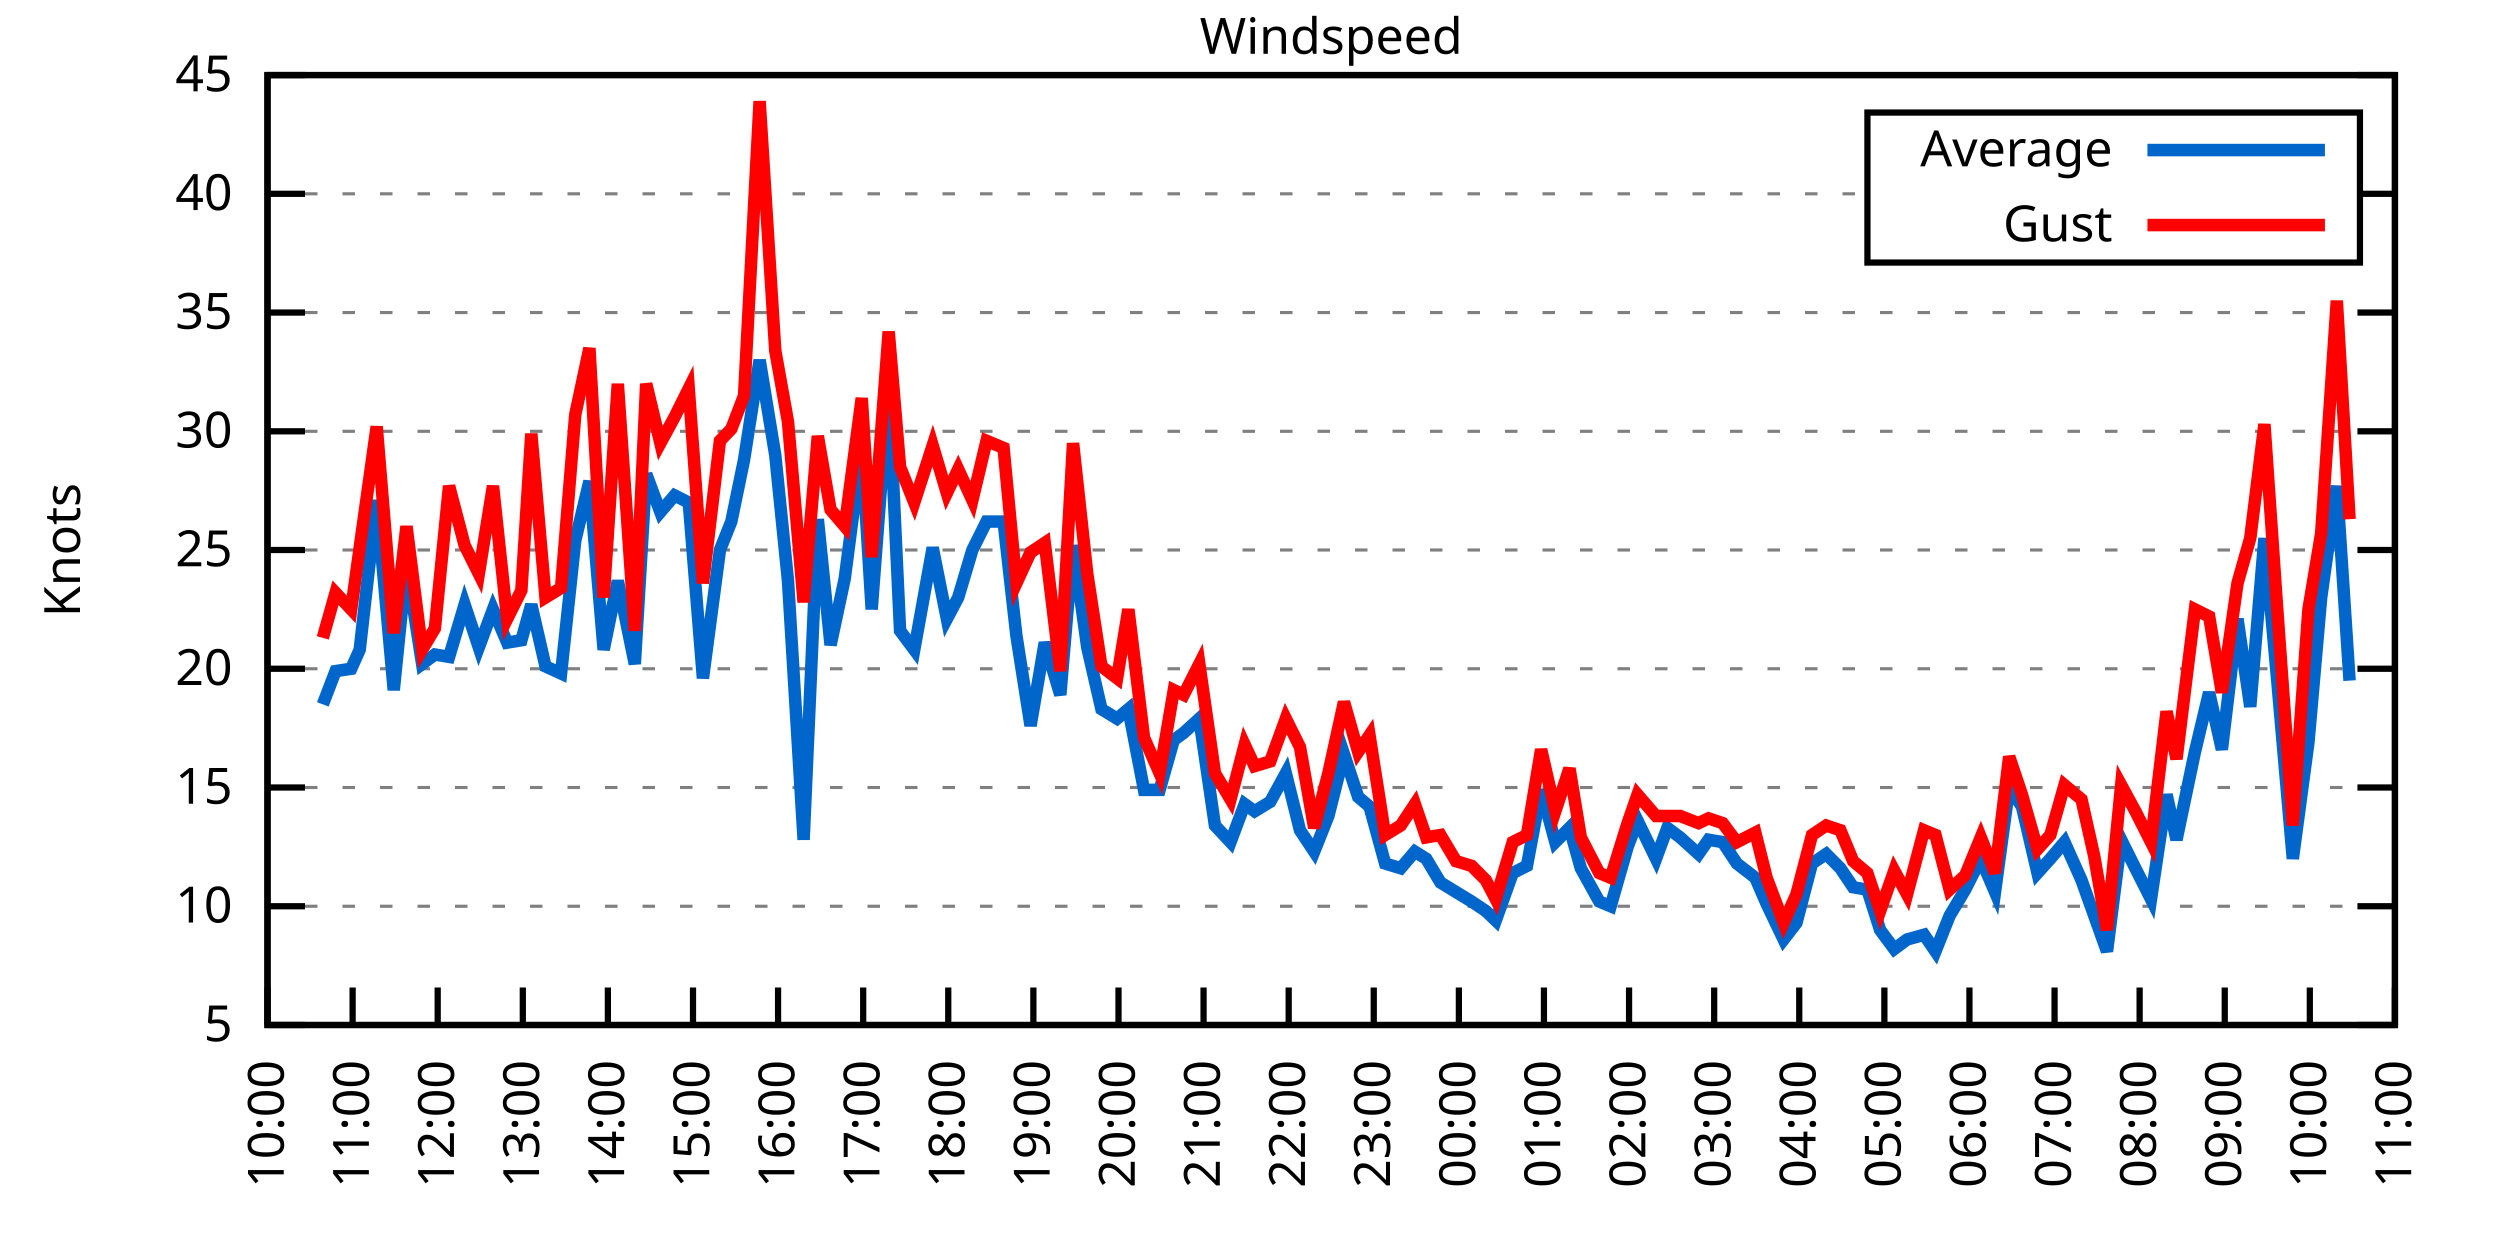
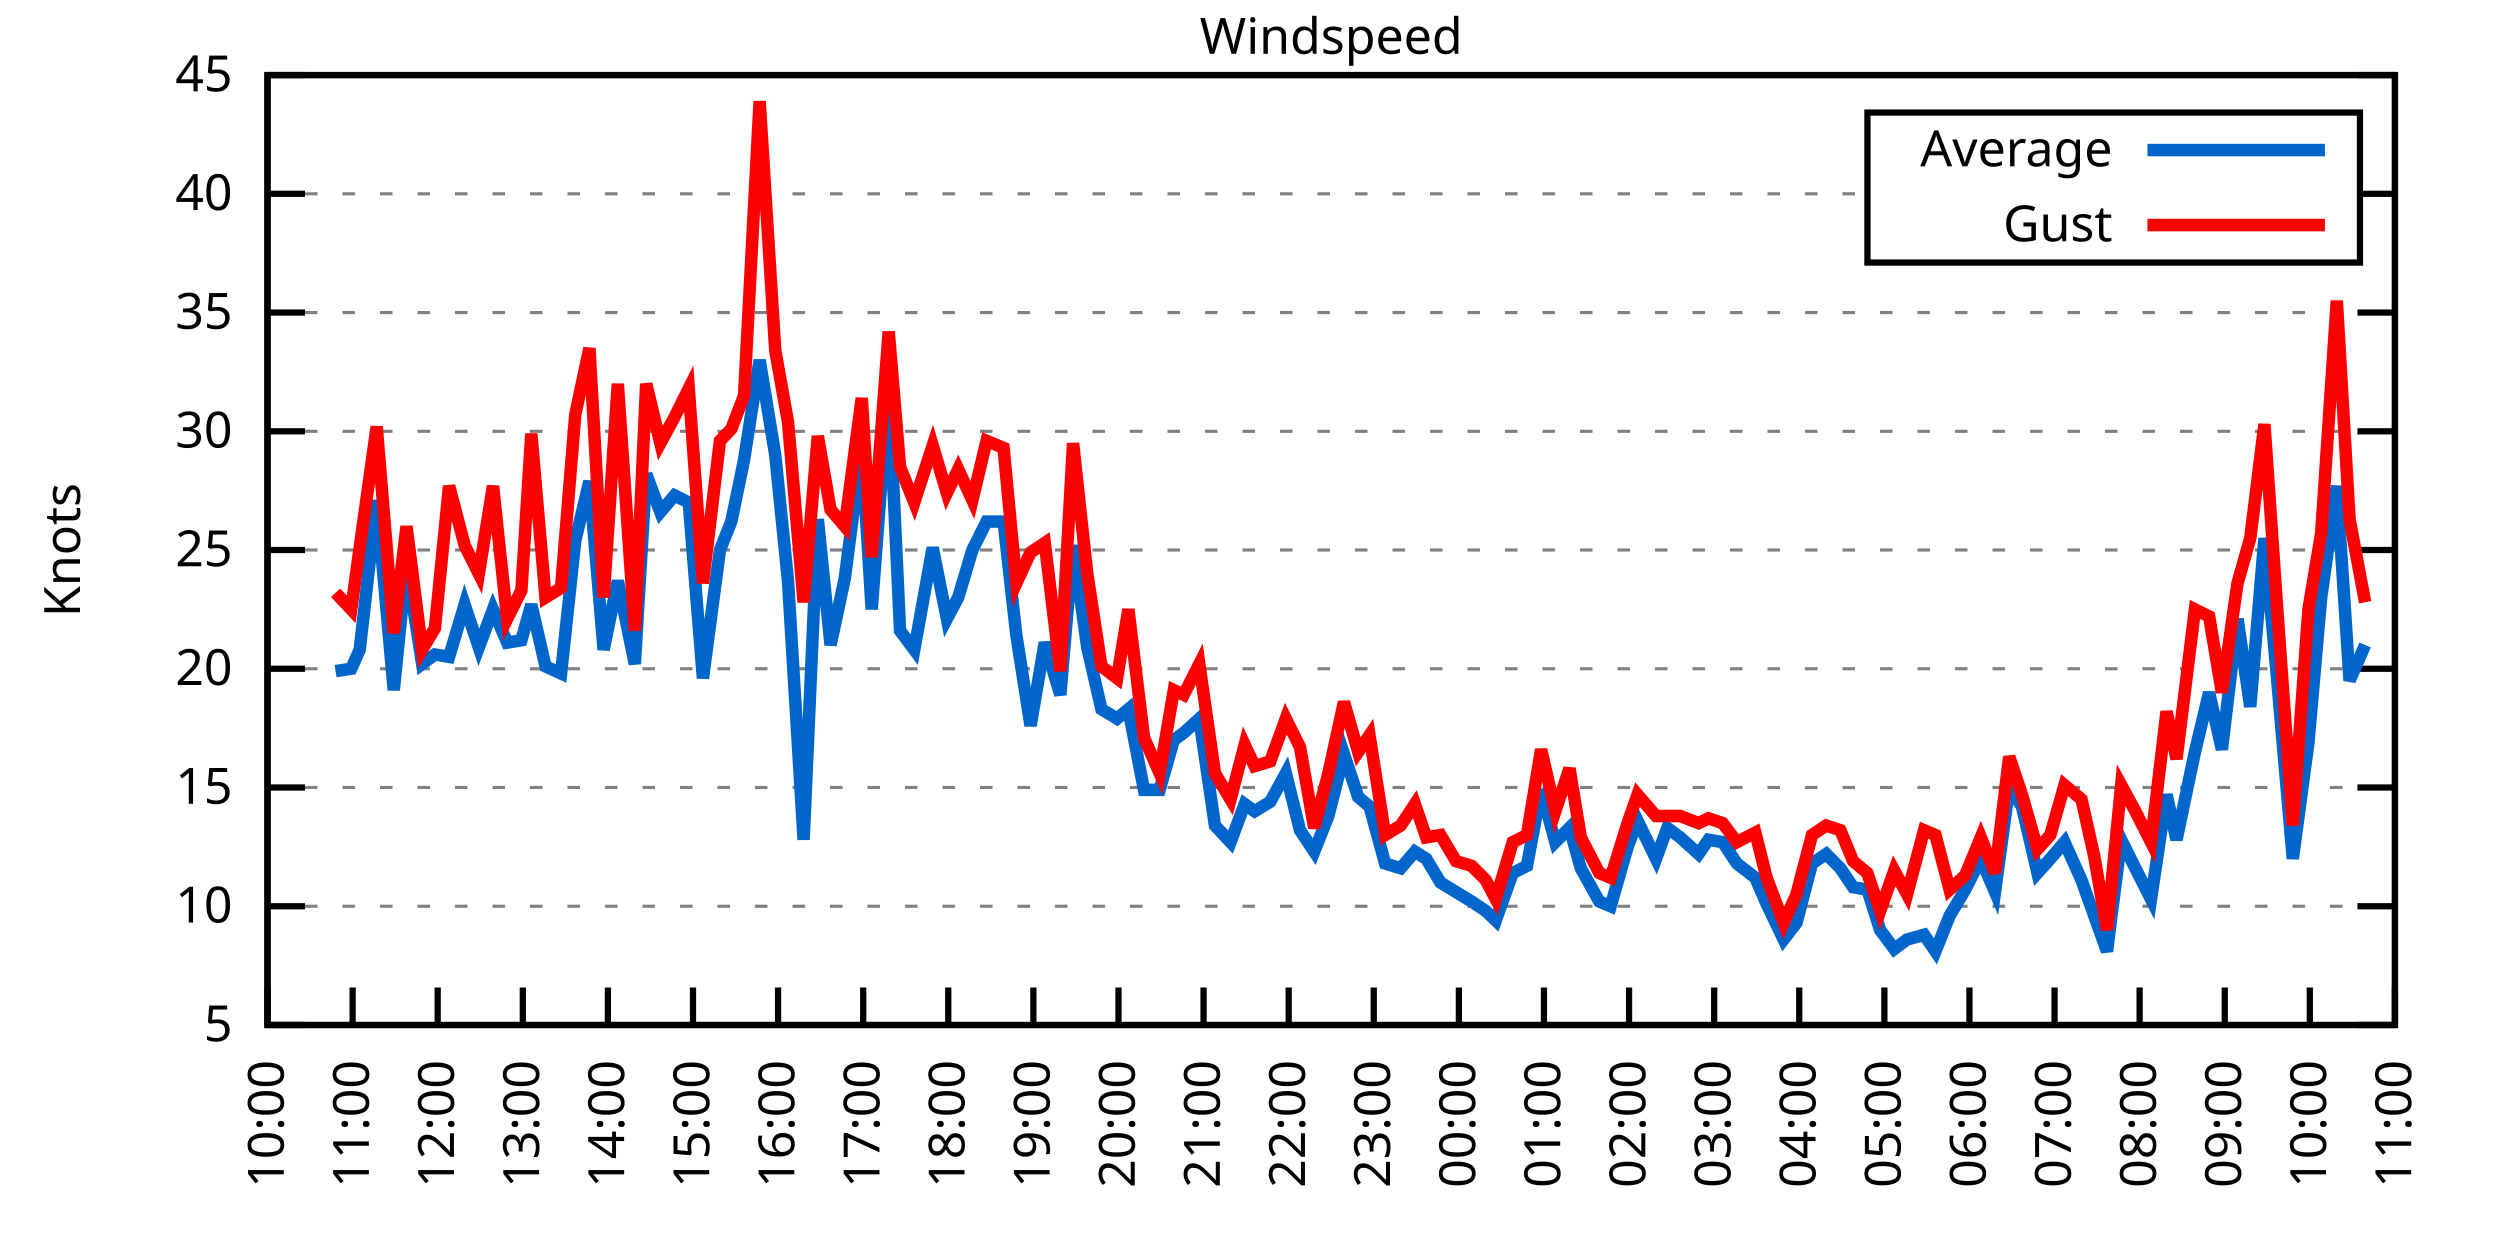
<svg xmlns="http://www.w3.org/2000/svg" xmlns:xlink="http://www.w3.org/1999/xlink" width="400" height="200" viewBox="0 0 400 200">
  <g id="gnuplot_canvas">
    <rect x="0" y="0" width="400" height="200" fill="none" />
    <defs>
      <circle id="gpDot" r="0.5" stroke-width="0.5" stroke="currentColor" />
      <path id="gpPt0" stroke-width="0.333" stroke="currentColor" d="M-1,0 h2 M0,-1 v2" />
      <path id="gpPt1" stroke-width="0.333" stroke="currentColor" d="M-1,-1 L1,1 M1,-1 L-1,1" />
      <path id="gpPt2" stroke-width="0.333" stroke="currentColor" d="M-1,0 L1,0 M0,-1 L0,1 M-1,-1 L1,1 M-1,1 L1,-1" />
      <rect id="gpPt3" stroke-width="0.333" stroke="currentColor" x="-1" y="-1" width="2" height="2" />
      <rect id="gpPt4" stroke-width="0.333" stroke="currentColor" fill="currentColor" x="-1" y="-1" width="2" height="2" />
      <circle id="gpPt5" stroke-width="0.333" stroke="currentColor" cx="0" cy="0" r="1" />
      <use xlink:href="#gpPt5" id="gpPt6" fill="currentColor" stroke="none" />
      <path id="gpPt7" stroke-width="0.333" stroke="currentColor" d="M0,-1.33 L-1.33,0.67 L1.33,0.67 z" />
      <use xlink:href="#gpPt7" id="gpPt8" fill="currentColor" stroke="none" />
      <use xlink:href="#gpPt7" id="gpPt9" stroke="currentColor" transform="rotate(180)" />
      <use xlink:href="#gpPt9" id="gpPt10" fill="currentColor" stroke="none" />
      <use xlink:href="#gpPt3" id="gpPt11" stroke="currentColor" transform="rotate(45)" />
      <use xlink:href="#gpPt11" id="gpPt12" fill="currentColor" stroke="none" />
      <path id="gpPt13" stroke-width="0.333" stroke="currentColor" d="M0,1.330 L1.265,0.411 L0.782,-1.067 L-0.782,-1.076 L-1.265,0.411 z" />
      <use xlink:href="#gpPt13" id="gpPt14" fill="currentColor" stroke="none" />
      <filter id="textbox" filterUnits="objectBoundingBox" x="0" y="0" height="1" width="1">
        <feFlood flood-color="white" flood-opacity="1" result="bgnd" />
        <feComposite in="SourceGraphic" in2="bgnd" operator="atop" />
      </filter>
      <filter id="greybox" filterUnits="objectBoundingBox" x="0" y="0" height="1" width="1">
        <feFlood flood-color="lightgrey" flood-opacity="1" result="grey" />
        <feComposite in="SourceGraphic" in2="grey" operator="atop" />
      </filter>
    </defs>
    <g fill="none" color="white" stroke="currentColor" stroke-width="1.00" stroke-linecap="butt" stroke-linejoin="miter">
</g>
    <g fill="none" color="black" stroke="currentColor" stroke-width="1.00" stroke-linecap="butt" stroke-linejoin="miter">
      <g stroke="none" shape-rendering="crispEdges">
        <polygon fill="rgb(255, 255, 255)" points="42.80,164.00 383.18,164.00 383.18,12.02 42.80,12.02 " />
      </g>
    </g>
    <g fill="none" color="black" stroke="currentColor" stroke-width="1.00" stroke-linecap="butt" stroke-linejoin="miter">
</g>
    <g fill="none" color="black" stroke="black" stroke-width="0.50" stroke-linecap="butt" stroke-linejoin="miter">
</g>
    <g fill="none" color="gray" stroke="currentColor" stroke-width="0.50" stroke-linecap="butt" stroke-linejoin="miter">
      <path stroke="gray" stroke-dasharray="2,4" class="gridline" d="M42.80,164.00 L383.19,164.00  " />
    </g>
    <g fill="none" color="gray" stroke="gray" stroke-width="1.00" stroke-linecap="butt" stroke-linejoin="miter">
</g>
    <g fill="none" color="black" stroke="currentColor" stroke-width="1.00" stroke-linecap="butt" stroke-linejoin="miter">
      <path stroke="black" d="M42.80,164.00 L48.80,164.00 M383.19,164.00 L377.19,164.00  " />
      <g transform="translate(37.20,166.60)" stroke="none" fill="black" font-family="Sans" font-size="8.00" text-anchor="end">
        <text>
          <tspan font-family="Sans"> 5</tspan>
        </text>
      </g>
    </g>
    <g fill="none" color="black" stroke="currentColor" stroke-width="1.00" stroke-linecap="butt" stroke-linejoin="miter">
</g>
    <g fill="none" color="black" stroke="black" stroke-width="0.50" stroke-linecap="butt" stroke-linejoin="miter">
</g>
    <g fill="none" color="gray" stroke="currentColor" stroke-width="0.50" stroke-linecap="butt" stroke-linejoin="miter">
      <path stroke="gray" stroke-dasharray="2,4" class="gridline" d="M42.80,145.00 L383.19,145.00  " />
    </g>
    <g fill="none" color="gray" stroke="gray" stroke-width="1.00" stroke-linecap="butt" stroke-linejoin="miter">
</g>
    <g fill="none" color="black" stroke="currentColor" stroke-width="1.00" stroke-linecap="butt" stroke-linejoin="miter">
      <path stroke="black" d="M42.80,145.00 L48.80,145.00 M383.19,145.00 L377.19,145.00  " />
      <g transform="translate(37.20,147.60)" stroke="none" fill="black" font-family="Sans" font-size="8.00" text-anchor="end">
        <text>
          <tspan font-family="Sans"> 10</tspan>
        </text>
      </g>
    </g>
    <g fill="none" color="black" stroke="currentColor" stroke-width="1.00" stroke-linecap="butt" stroke-linejoin="miter">
</g>
    <g fill="none" color="black" stroke="black" stroke-width="0.50" stroke-linecap="butt" stroke-linejoin="miter">
</g>
    <g fill="none" color="gray" stroke="currentColor" stroke-width="0.50" stroke-linecap="butt" stroke-linejoin="miter">
      <path stroke="gray" stroke-dasharray="2,4" class="gridline" d="M42.80,126.00 L383.19,126.00  " />
    </g>
    <g fill="none" color="gray" stroke="gray" stroke-width="1.00" stroke-linecap="butt" stroke-linejoin="miter">
</g>
    <g fill="none" color="black" stroke="currentColor" stroke-width="1.00" stroke-linecap="butt" stroke-linejoin="miter">
      <path stroke="black" d="M42.80,126.00 L48.80,126.00 M383.19,126.00 L377.19,126.00  " />
      <g transform="translate(37.20,128.60)" stroke="none" fill="black" font-family="Sans" font-size="8.00" text-anchor="end">
        <text>
          <tspan font-family="Sans"> 15</tspan>
        </text>
      </g>
    </g>
    <g fill="none" color="black" stroke="currentColor" stroke-width="1.00" stroke-linecap="butt" stroke-linejoin="miter">
</g>
    <g fill="none" color="black" stroke="black" stroke-width="0.50" stroke-linecap="butt" stroke-linejoin="miter">
</g>
    <g fill="none" color="gray" stroke="currentColor" stroke-width="0.50" stroke-linecap="butt" stroke-linejoin="miter">
      <path stroke="gray" stroke-dasharray="2,4" class="gridline" d="M42.80,107.00 L383.19,107.00  " />
    </g>
    <g fill="none" color="gray" stroke="gray" stroke-width="1.00" stroke-linecap="butt" stroke-linejoin="miter">
</g>
    <g fill="none" color="black" stroke="currentColor" stroke-width="1.00" stroke-linecap="butt" stroke-linejoin="miter">
      <path stroke="black" d="M42.80,107.00 L48.80,107.00 M383.19,107.00 L377.19,107.00  " />
      <g transform="translate(37.20,109.60)" stroke="none" fill="black" font-family="Sans" font-size="8.00" text-anchor="end">
        <text>
          <tspan font-family="Sans"> 20</tspan>
        </text>
      </g>
    </g>
    <g fill="none" color="black" stroke="currentColor" stroke-width="1.00" stroke-linecap="butt" stroke-linejoin="miter">
</g>
    <g fill="none" color="black" stroke="black" stroke-width="0.50" stroke-linecap="butt" stroke-linejoin="miter">
</g>
    <g fill="none" color="gray" stroke="currentColor" stroke-width="0.50" stroke-linecap="butt" stroke-linejoin="miter">
      <path stroke="gray" stroke-dasharray="2,4" class="gridline" d="M42.80,88.00 L383.19,88.00  " />
    </g>
    <g fill="none" color="gray" stroke="gray" stroke-width="1.00" stroke-linecap="butt" stroke-linejoin="miter">
</g>
    <g fill="none" color="black" stroke="currentColor" stroke-width="1.00" stroke-linecap="butt" stroke-linejoin="miter">
      <path stroke="black" d="M42.80,88.00 L48.80,88.00 M383.19,88.00 L377.19,88.00  " />
      <g transform="translate(37.20,90.60)" stroke="none" fill="black" font-family="Sans" font-size="8.00" text-anchor="end">
        <text>
          <tspan font-family="Sans"> 25</tspan>
        </text>
      </g>
    </g>
    <g fill="none" color="black" stroke="currentColor" stroke-width="1.00" stroke-linecap="butt" stroke-linejoin="miter">
</g>
    <g fill="none" color="black" stroke="black" stroke-width="0.50" stroke-linecap="butt" stroke-linejoin="miter">
</g>
    <g fill="none" color="gray" stroke="currentColor" stroke-width="0.50" stroke-linecap="butt" stroke-linejoin="miter">
      <path stroke="gray" stroke-dasharray="2,4" class="gridline" d="M42.80,69.01 L383.19,69.01  " />
    </g>
    <g fill="none" color="gray" stroke="gray" stroke-width="1.00" stroke-linecap="butt" stroke-linejoin="miter">
</g>
    <g fill="none" color="black" stroke="currentColor" stroke-width="1.00" stroke-linecap="butt" stroke-linejoin="miter">
      <path stroke="black" d="M42.80,69.01 L48.80,69.01 M383.19,69.01 L377.19,69.01  " />
      <g transform="translate(37.20,71.61)" stroke="none" fill="black" font-family="Sans" font-size="8.00" text-anchor="end">
        <text>
          <tspan font-family="Sans"> 30</tspan>
        </text>
      </g>
    </g>
    <g fill="none" color="black" stroke="currentColor" stroke-width="1.00" stroke-linecap="butt" stroke-linejoin="miter">
</g>
    <g fill="none" color="black" stroke="black" stroke-width="0.50" stroke-linecap="butt" stroke-linejoin="miter">
</g>
    <g fill="none" color="gray" stroke="currentColor" stroke-width="0.50" stroke-linecap="butt" stroke-linejoin="miter">
      <path stroke="gray" stroke-dasharray="2,4" class="gridline" d="M42.80,50.01 L383.19,50.01  " />
    </g>
    <g fill="none" color="gray" stroke="gray" stroke-width="1.00" stroke-linecap="butt" stroke-linejoin="miter">
</g>
    <g fill="none" color="black" stroke="currentColor" stroke-width="1.00" stroke-linecap="butt" stroke-linejoin="miter">
      <path stroke="black" d="M42.80,50.01 L48.80,50.01 M383.19,50.01 L377.19,50.01  " />
      <g transform="translate(37.20,52.61)" stroke="none" fill="black" font-family="Sans" font-size="8.00" text-anchor="end">
        <text>
          <tspan font-family="Sans"> 35</tspan>
        </text>
      </g>
    </g>
    <g fill="none" color="black" stroke="currentColor" stroke-width="1.00" stroke-linecap="butt" stroke-linejoin="miter">
</g>
    <g fill="none" color="black" stroke="black" stroke-width="0.50" stroke-linecap="butt" stroke-linejoin="miter">
</g>
    <g fill="none" color="gray" stroke="currentColor" stroke-width="0.50" stroke-linecap="butt" stroke-linejoin="miter">
      <path stroke="gray" stroke-dasharray="2,4" class="gridline" d="M42.80,31.01 L298.79,31.01 M377.59,31.01 L383.19,31.01  " />
    </g>
    <g fill="none" color="gray" stroke="gray" stroke-width="1.00" stroke-linecap="butt" stroke-linejoin="miter">
</g>
    <g fill="none" color="black" stroke="currentColor" stroke-width="1.00" stroke-linecap="butt" stroke-linejoin="miter">
      <path stroke="black" d="M42.80,31.01 L48.80,31.01 M383.19,31.01 L377.19,31.01  " />
      <g transform="translate(37.20,33.61)" stroke="none" fill="black" font-family="Sans" font-size="8.00" text-anchor="end">
        <text>
          <tspan font-family="Sans"> 40</tspan>
        </text>
      </g>
    </g>
    <g fill="none" color="black" stroke="currentColor" stroke-width="1.00" stroke-linecap="butt" stroke-linejoin="miter">
</g>
    <g fill="none" color="black" stroke="black" stroke-width="0.50" stroke-linecap="butt" stroke-linejoin="miter">
</g>
    <g fill="none" color="gray" stroke="currentColor" stroke-width="0.50" stroke-linecap="butt" stroke-linejoin="miter">
      <path stroke="gray" stroke-dasharray="2,4" class="gridline" d="M42.80,12.01 L383.19,12.01  " />
    </g>
    <g fill="none" color="gray" stroke="gray" stroke-width="1.00" stroke-linecap="butt" stroke-linejoin="miter">
</g>
    <g fill="none" color="black" stroke="currentColor" stroke-width="1.00" stroke-linecap="butt" stroke-linejoin="miter">
      <path stroke="black" d="M42.80,12.01 L48.80,12.01 M383.19,12.01 L377.19,12.01  " />
      <g transform="translate(37.20,14.61)" stroke="none" fill="black" font-family="Sans" font-size="8.00" text-anchor="end">
        <text>
          <tspan font-family="Sans"> 45</tspan>
        </text>
      </g>
    </g>
    <g fill="none" color="black" stroke="currentColor" stroke-width="1.00" stroke-linecap="butt" stroke-linejoin="miter">
      <path stroke="black" d="M42.80,164.00 L42.80,158.00  " />
      <g transform="translate(45.40,169.60) rotate(270.00)" stroke="none" fill="black" font-family="Sans" font-size="8.00" text-anchor="end">
        <text>
          <tspan font-family="Sans">10:00</tspan>
        </text>
      </g>
    </g>
    <g fill="none" color="black" stroke="currentColor" stroke-width="1.00" stroke-linecap="butt" stroke-linejoin="miter">
      <path stroke="black" d="M56.42,164.00 L56.42,158.00  " />
      <g transform="translate(59.02,169.60) rotate(270.00)" stroke="none" fill="black" font-family="Sans" font-size="8.00" text-anchor="end">
        <text>
          <tspan font-family="Sans">11:00</tspan>
        </text>
      </g>
    </g>
    <g fill="none" color="black" stroke="currentColor" stroke-width="1.00" stroke-linecap="butt" stroke-linejoin="miter">
      <path stroke="black" d="M70.03,164.00 L70.03,158.00  " />
      <g transform="translate(72.63,169.60) rotate(270.00)" stroke="none" fill="black" font-family="Sans" font-size="8.00" text-anchor="end">
        <text>
          <tspan font-family="Sans">12:00</tspan>
        </text>
      </g>
    </g>
    <g fill="none" color="black" stroke="currentColor" stroke-width="1.00" stroke-linecap="butt" stroke-linejoin="miter">
      <path stroke="black" d="M83.65,164.00 L83.65,158.00  " />
      <g transform="translate(86.25,169.60) rotate(270.00)" stroke="none" fill="black" font-family="Sans" font-size="8.00" text-anchor="end">
        <text>
          <tspan font-family="Sans">13:00</tspan>
        </text>
      </g>
    </g>
    <g fill="none" color="black" stroke="currentColor" stroke-width="1.00" stroke-linecap="butt" stroke-linejoin="miter">
      <path stroke="black" d="M97.26,164.00 L97.26,158.00  " />
      <g transform="translate(99.86,169.60) rotate(270.00)" stroke="none" fill="black" font-family="Sans" font-size="8.00" text-anchor="end">
        <text>
          <tspan font-family="Sans">14:00</tspan>
        </text>
      </g>
    </g>
    <g fill="none" color="black" stroke="currentColor" stroke-width="1.00" stroke-linecap="butt" stroke-linejoin="miter">
      <path stroke="black" d="M110.88,164.00 L110.88,158.00  " />
      <g transform="translate(113.48,169.60) rotate(270.00)" stroke="none" fill="black" font-family="Sans" font-size="8.00" text-anchor="end">
        <text>
          <tspan font-family="Sans">15:00</tspan>
        </text>
      </g>
    </g>
    <g fill="none" color="black" stroke="currentColor" stroke-width="1.00" stroke-linecap="butt" stroke-linejoin="miter">
      <path stroke="black" d="M124.49,164.00 L124.49,158.00  " />
      <g transform="translate(127.09,169.60) rotate(270.00)" stroke="none" fill="black" font-family="Sans" font-size="8.00" text-anchor="end">
        <text>
          <tspan font-family="Sans">16:00</tspan>
        </text>
      </g>
    </g>
    <g fill="none" color="black" stroke="currentColor" stroke-width="1.00" stroke-linecap="butt" stroke-linejoin="miter">
      <path stroke="black" d="M138.11,164.00 L138.11,158.00  " />
      <g transform="translate(140.71,169.60) rotate(270.00)" stroke="none" fill="black" font-family="Sans" font-size="8.00" text-anchor="end">
        <text>
          <tspan font-family="Sans">17:00</tspan>
        </text>
      </g>
    </g>
    <g fill="none" color="black" stroke="currentColor" stroke-width="1.00" stroke-linecap="butt" stroke-linejoin="miter">
      <path stroke="black" d="M151.72,164.00 L151.72,158.00  " />
      <g transform="translate(154.32,169.60) rotate(270.00)" stroke="none" fill="black" font-family="Sans" font-size="8.00" text-anchor="end">
        <text>
          <tspan font-family="Sans">18:00</tspan>
        </text>
      </g>
    </g>
    <g fill="none" color="black" stroke="currentColor" stroke-width="1.00" stroke-linecap="butt" stroke-linejoin="miter">
      <path stroke="black" d="M165.34,164.00 L165.34,158.00  " />
      <g transform="translate(167.94,169.60) rotate(270.00)" stroke="none" fill="black" font-family="Sans" font-size="8.00" text-anchor="end">
        <text>
          <tspan font-family="Sans">19:00</tspan>
        </text>
      </g>
    </g>
    <g fill="none" color="black" stroke="currentColor" stroke-width="1.00" stroke-linecap="butt" stroke-linejoin="miter">
      <path stroke="black" d="M178.96,164.00 L178.96,158.00  " />
      <g transform="translate(181.56,169.60) rotate(270.00)" stroke="none" fill="black" font-family="Sans" font-size="8.00" text-anchor="end">
        <text>
          <tspan font-family="Sans">20:00</tspan>
        </text>
      </g>
    </g>
    <g fill="none" color="black" stroke="currentColor" stroke-width="1.00" stroke-linecap="butt" stroke-linejoin="miter">
      <path stroke="black" d="M192.57,164.00 L192.57,158.00  " />
      <g transform="translate(195.17,169.60) rotate(270.00)" stroke="none" fill="black" font-family="Sans" font-size="8.00" text-anchor="end">
        <text>
          <tspan font-family="Sans">21:00</tspan>
        </text>
      </g>
    </g>
    <g fill="none" color="black" stroke="currentColor" stroke-width="1.00" stroke-linecap="butt" stroke-linejoin="miter">
      <path stroke="black" d="M206.19,164.00 L206.19,158.00  " />
      <g transform="translate(208.79,169.60) rotate(270.00)" stroke="none" fill="black" font-family="Sans" font-size="8.00" text-anchor="end">
        <text>
          <tspan font-family="Sans">22:00</tspan>
        </text>
      </g>
    </g>
    <g fill="none" color="black" stroke="currentColor" stroke-width="1.00" stroke-linecap="butt" stroke-linejoin="miter">
      <path stroke="black" d="M219.80,164.00 L219.80,158.00  " />
      <g transform="translate(222.40,169.60) rotate(270.00)" stroke="none" fill="black" font-family="Sans" font-size="8.00" text-anchor="end">
        <text>
          <tspan font-family="Sans">23:00</tspan>
        </text>
      </g>
    </g>
    <g fill="none" color="black" stroke="currentColor" stroke-width="1.00" stroke-linecap="butt" stroke-linejoin="miter">
      <path stroke="black" d="M233.42,164.00 L233.42,158.00  " />
      <g transform="translate(236.02,169.60) rotate(270.00)" stroke="none" fill="black" font-family="Sans" font-size="8.00" text-anchor="end">
        <text>
          <tspan font-family="Sans">00:00</tspan>
        </text>
      </g>
    </g>
    <g fill="none" color="black" stroke="currentColor" stroke-width="1.00" stroke-linecap="butt" stroke-linejoin="miter">
      <path stroke="black" d="M247.03,164.00 L247.03,158.00  " />
      <g transform="translate(249.63,169.60) rotate(270.00)" stroke="none" fill="black" font-family="Sans" font-size="8.00" text-anchor="end">
        <text>
          <tspan font-family="Sans">01:00</tspan>
        </text>
      </g>
    </g>
    <g fill="none" color="black" stroke="currentColor" stroke-width="1.00" stroke-linecap="butt" stroke-linejoin="miter">
      <path stroke="black" d="M260.65,164.00 L260.65,158.00  " />
      <g transform="translate(263.25,169.60) rotate(270.00)" stroke="none" fill="black" font-family="Sans" font-size="8.00" text-anchor="end">
        <text>
          <tspan font-family="Sans">02:00</tspan>
        </text>
      </g>
    </g>
    <g fill="none" color="black" stroke="currentColor" stroke-width="1.00" stroke-linecap="butt" stroke-linejoin="miter">
      <path stroke="black" d="M274.27,164.00 L274.27,158.00  " />
      <g transform="translate(276.87,169.60) rotate(270.00)" stroke="none" fill="black" font-family="Sans" font-size="8.00" text-anchor="end">
        <text>
          <tspan font-family="Sans">03:00</tspan>
        </text>
      </g>
    </g>
    <g fill="none" color="black" stroke="currentColor" stroke-width="1.00" stroke-linecap="butt" stroke-linejoin="miter">
      <path stroke="black" d="M287.88,164.00 L287.88,158.00  " />
      <g transform="translate(290.48,169.60) rotate(270.00)" stroke="none" fill="black" font-family="Sans" font-size="8.00" text-anchor="end">
        <text>
          <tspan font-family="Sans">04:00</tspan>
        </text>
      </g>
    </g>
    <g fill="none" color="black" stroke="currentColor" stroke-width="1.00" stroke-linecap="butt" stroke-linejoin="miter">
      <path stroke="black" d="M301.50,164.00 L301.50,158.00  " />
      <g transform="translate(304.10,169.60) rotate(270.00)" stroke="none" fill="black" font-family="Sans" font-size="8.00" text-anchor="end">
        <text>
          <tspan font-family="Sans">05:00</tspan>
        </text>
      </g>
    </g>
    <g fill="none" color="black" stroke="currentColor" stroke-width="1.00" stroke-linecap="butt" stroke-linejoin="miter">
      <path stroke="black" d="M315.11,164.00 L315.11,158.00  " />
      <g transform="translate(317.71,169.60) rotate(270.00)" stroke="none" fill="black" font-family="Sans" font-size="8.00" text-anchor="end">
        <text>
          <tspan font-family="Sans">06:00</tspan>
        </text>
      </g>
    </g>
    <g fill="none" color="black" stroke="currentColor" stroke-width="1.00" stroke-linecap="butt" stroke-linejoin="miter">
      <path stroke="black" d="M328.73,164.00 L328.73,158.00  " />
      <g transform="translate(331.33,169.60) rotate(270.00)" stroke="none" fill="black" font-family="Sans" font-size="8.00" text-anchor="end">
        <text>
          <tspan font-family="Sans">07:00</tspan>
        </text>
      </g>
    </g>
    <g fill="none" color="black" stroke="currentColor" stroke-width="1.00" stroke-linecap="butt" stroke-linejoin="miter">
      <path stroke="black" d="M342.34,164.00 L342.34,158.00  " />
      <g transform="translate(344.94,169.60) rotate(270.00)" stroke="none" fill="black" font-family="Sans" font-size="8.00" text-anchor="end">
        <text>
          <tspan font-family="Sans">08:00</tspan>
        </text>
      </g>
    </g>
    <g fill="none" color="black" stroke="currentColor" stroke-width="1.00" stroke-linecap="butt" stroke-linejoin="miter">
      <path stroke="black" d="M355.96,164.00 L355.96,158.00  " />
      <g transform="translate(358.56,169.60) rotate(270.00)" stroke="none" fill="black" font-family="Sans" font-size="8.00" text-anchor="end">
        <text>
          <tspan font-family="Sans">09:00</tspan>
        </text>
      </g>
    </g>
    <g fill="none" color="black" stroke="currentColor" stroke-width="1.00" stroke-linecap="butt" stroke-linejoin="miter">
      <path stroke="black" d="M369.57,164.00 L369.57,158.00  " />
      <g transform="translate(372.17,169.60) rotate(270.00)" stroke="none" fill="black" font-family="Sans" font-size="8.00" text-anchor="end">
        <text>
          <tspan font-family="Sans">10:00</tspan>
        </text>
      </g>
    </g>
    <g fill="none" color="black" stroke="currentColor" stroke-width="1.00" stroke-linecap="butt" stroke-linejoin="miter">
      <path stroke="black" d="M383.19,164.00 L383.19,158.00  " />
      <g transform="translate(385.79,169.60) rotate(270.00)" stroke="none" fill="black" font-family="Sans" font-size="8.00" text-anchor="end">
        <text>
          <tspan font-family="Sans">11:00</tspan>
        </text>
      </g>
    </g>
    <g fill="none" color="black" stroke="currentColor" stroke-width="1.00" stroke-linecap="butt" stroke-linejoin="miter">
</g>
    <g fill="none" color="black" stroke="currentColor" stroke-width="1.00" stroke-linecap="butt" stroke-linejoin="miter">
      <path stroke="black" d="M42.80,12.01 L42.80,164.00 L383.19,164.00 L383.19,12.01 L42.80,12.01 Z  " />
    </g>
    <g fill="none" color="black" stroke="currentColor" stroke-width="1.00" stroke-linecap="butt" stroke-linejoin="miter">
</g>
    <g fill="none" color="black" stroke="currentColor" stroke-width="1.00" stroke-linecap="butt" stroke-linejoin="miter">
      <path stroke="black" d="M298.79,42.01 L298.79,18.01 L377.59,18.01 L377.59,42.01 L298.79,42.01 Z  " />
    </g>
    <g id="Windspeed_plot_1">
      <g fill="none" color="white" stroke="black" stroke-width="2.00" stroke-linecap="butt" stroke-linejoin="miter">
</g>
      <g fill="none" color="black" stroke="currentColor" stroke-width="2.00" stroke-linecap="butt" stroke-linejoin="miter">
        <g transform="translate(337.99,26.61)" stroke="none" fill="black" font-family="Sans" font-size="8.00" text-anchor="end">
          <text>
            <tspan font-family="Sans">Average</tspan>
          </text>
        </g>
      </g>
      <g fill="none" color="black" stroke="currentColor" stroke-width="2.00" stroke-linecap="butt" stroke-linejoin="miter">
-         <path stroke="rgb(  0, 102, 204)" d="M343.59,24.01 L371.99,24.01 M51.65,112.70 L53.69,107.38 L56.19,107.00 L57.55,103.96 L60.27,80.03 L63.00,110.42   L65.04,90.28 L67.54,106.24 L69.58,104.72 L71.85,105.10 L74.34,96.74 L76.61,103.58 L78.88,97.50 L81.15,102.82   L83.42,102.44 L85.01,96.74 L87.28,106.62 L89.77,107.76 L92.04,86.49 L94.31,76.99 L96.58,103.96 L98.85,92.94   L101.57,106.24 L103.39,75.85 L105.66,81.93 L107.93,79.27 L110.20,80.41 L112.47,108.52 L115.19,88.00 L117.01,83.45   L119.05,73.57 L121.54,57.61 L124.04,72.81 L126.08,92.94 L128.58,134.36 L130.85,83.07 L132.89,103.20 L135.16,92.56   L137.88,71.67 L139.47,97.50 L142.19,61.79 L144.01,100.92 L146.28,103.96 L149.23,87.63 L151.50,99.02 L153.31,95.60   L155.58,88.00 L157.85,83.45 L160.57,83.45 L162.62,101.68 L164.89,116.12 L167.16,102.82 L169.65,111.18 L171.69,87.25   L173.96,103.58 L176.23,113.46 L178.73,114.98 L180.54,113.46 L183.04,126.38 L185.54,126.38 L187.81,118.40 L189.39,117.26   L191.89,114.98 L194.39,132.08 L196.88,134.74 L199.15,128.66 L200.74,129.80 L203.24,128.28 L205.73,123.72 L208.00,132.84   L210.27,136.26 L212.54,130.56 L215.04,120.68 L217.31,127.52 L219.12,129.04 L221.62,138.16 L224.11,138.92 L226.38,136.26   L228.20,137.40 L230.47,141.20 L232.96,142.72 L235.46,144.24 L237.73,145.76 L239.32,147.28 L242.04,139.68 L244.31,138.54   L246.58,126.38 L248.85,134.74 L251.12,132.46 L252.93,138.92 L255.88,144.24 L257.70,145.00 L260.42,135.50 L262.01,131.32   L264.96,137.40 L266.78,132.46 L268.82,133.98 L271.77,136.64 L273.36,134.36 L275.63,134.74 L277.90,138.16 L280.85,140.44   L282.66,144.62 L285.38,150.32 L287.43,147.66 L289.92,138.16 L292.19,136.64 L294.46,138.92 L296.50,141.96 L298.77,142.34   L300.82,148.80 L303.08,151.84 L305.13,150.32 L307.85,149.56 L309.67,152.22 L311.94,146.52 L314.43,142.34 L316.93,137.40   L319.20,142.72 L321.47,126.00 L323.51,129.04 L326.00,139.68 L328.05,137.40 L330.32,134.74 L333.04,140.82 L335.08,146.52   L337.12,152.22 L339.39,134.36 L341.66,138.92 L344.16,143.86 L346.65,127.14 L348.24,134.36 L351.19,120.30 L353.46,110.80   L355.50,119.92 L358.00,99.02 L360.04,113.08 L362.31,86.11 L364.36,108.90 L366.85,137.40 L369.35,118.78 L371.39,95.60   L373.89,77.75 L375.93,108.90  " />
+         <path stroke="rgb(  0, 102, 204)" d="M343.59,24.01 L371.99,24.01 M53.69,107.38 L56.19,107.00 L57.55,103.96 L60.27,80.03 L63.00,110.42 L65.04,90.28   L67.54,106.24 L69.58,104.72 L71.85,105.10 L74.34,96.74 L76.61,103.58 L78.88,97.50 L81.15,102.82 L83.42,102.44   L85.01,96.74 L87.28,106.62 L89.77,107.76 L92.04,86.49 L94.31,76.99 L96.58,103.96 L98.85,92.94 L101.57,106.24   L103.39,75.85 L105.66,81.93 L107.93,79.27 L110.20,80.41 L112.47,108.52 L115.19,88.00 L117.01,83.45 L119.05,73.57   L121.54,57.61 L124.04,72.81 L126.08,92.94 L128.58,134.36 L130.85,83.07 L132.89,103.20 L135.16,92.56 L137.88,71.67   L139.47,97.50 L142.19,61.79 L144.01,100.92 L146.28,103.96 L149.23,87.63 L151.50,99.02 L153.31,95.60 L155.58,88.00   L157.85,83.45 L160.57,83.45 L162.62,101.68 L164.89,116.12 L167.16,102.82 L169.65,111.18 L171.69,87.25 L173.96,103.58   L176.23,113.46 L178.73,114.98 L180.54,113.46 L183.04,126.38 L185.54,126.38 L187.81,118.40 L189.39,117.26 L191.89,114.98   L194.39,132.08 L196.88,134.74 L199.15,128.66 L200.74,129.80 L203.24,128.28 L205.73,123.72 L208.00,132.84 L210.27,136.26   L212.54,130.56 L215.04,120.68 L217.31,127.52 L219.12,129.04 L221.62,138.16 L224.11,138.92 L226.38,136.26 L228.20,137.40   L230.47,141.20 L232.96,142.72 L235.46,144.24 L237.73,145.76 L239.32,147.28 L242.04,139.68 L244.31,138.54 L246.58,126.38   L248.85,134.74 L251.12,132.46 L252.93,138.92 L255.88,144.24 L257.70,145.00 L260.42,135.50 L262.01,131.32 L264.96,137.40   L266.78,132.46 L268.82,133.98 L271.77,136.64 L273.36,134.36 L275.63,134.74 L277.90,138.16 L280.85,140.44 L282.66,144.62   L285.38,150.32 L287.43,147.66 L289.92,138.16 L292.19,136.64 L294.46,138.92 L296.50,141.96 L298.77,142.34 L300.82,148.80   L303.08,151.84 L305.13,150.32 L307.85,149.56 L309.67,152.22 L311.94,146.52 L314.43,142.34 L316.93,137.40 L319.20,142.72   L321.47,126.00 L323.51,129.04 L326.00,139.68 L328.05,137.40 L330.32,134.74 L333.04,140.82 L335.08,146.52 L337.12,152.22   L339.39,134.36 L341.66,138.92 L344.16,143.86 L346.65,127.14 L348.24,134.36 L351.19,120.30 L353.46,110.80 L355.50,119.92   L358.00,99.02 L360.04,113.08 L362.31,86.11 L364.36,108.90 L366.85,137.40 L369.35,118.78 L371.39,95.60 L373.89,77.75   L375.93,108.90 L378.42,103.20  " />
      </g>
    </g>
    <g id="Windspeed_plot_2">
      <g fill="none" color="black" stroke="currentColor" stroke-width="2.00" stroke-linecap="butt" stroke-linejoin="miter">
        <g transform="translate(337.99,38.61)" stroke="none" fill="black" font-family="Sans" font-size="8.00" text-anchor="end">
          <text>
            <tspan font-family="Sans">Gust</tspan>
          </text>
        </g>
      </g>
      <g fill="none" color="black" stroke="currentColor" stroke-width="2.00" stroke-linecap="butt" stroke-linejoin="miter">
-         <path stroke="rgb(255,   0,   0)" d="M343.59,36.01 L371.99,36.01 M51.65,102.06 L53.69,94.84 L56.19,97.50 L57.55,87.63 L60.27,68.25 L63.00,101.30   L65.04,84.21 L67.54,103.96 L69.58,100.54 L71.85,77.75 L74.34,87.25 L76.61,91.80 L78.88,77.75 L81.15,99.02   L83.42,94.46 L85.01,69.39 L87.28,95.60 L89.77,94.08 L92.04,66.35 L94.31,55.71 L96.58,95.60 L98.85,61.41   L101.57,100.92 L103.39,61.41 L105.66,70.91 L107.93,66.73 L110.20,62.17 L112.47,93.32 L115.19,70.53 L117.01,68.63   L119.05,63.31 L121.54,16.19 L124.04,56.09 L126.08,67.49 L128.58,96.36 L130.85,69.77 L132.89,81.55 L135.16,84.21   L137.88,63.69 L139.47,89.14 L142.19,53.05 L144.01,74.71 L146.28,80.41 L149.23,71.29 L151.50,78.89 L153.31,75.09   L155.58,80.03 L157.85,70.53 L160.57,71.67 L162.62,93.32 L164.89,88.38 L167.16,86.87 L169.65,107.38 L171.69,70.91   L173.96,91.80 L176.23,106.62 L178.73,108.52 L180.54,97.50 L183.04,118.02 L185.54,123.72 L187.81,110.42 L189.39,111.18   L191.89,106.24 L194.39,123.72 L196.88,127.90 L199.15,119.16 L200.74,122.58 L203.24,121.82 L205.73,114.98 L208.00,119.54   L210.27,132.46 L212.54,123.72 L215.04,112.32 L217.31,120.30 L219.12,117.64 L221.62,133.60 L224.11,132.08 L226.38,128.66   L228.20,133.98 L230.47,133.60 L232.96,137.78 L235.46,138.54 L237.73,140.82 L239.32,143.86 L242.04,134.74 L244.31,133.60   L246.58,119.92 L248.85,129.80 L251.12,122.96 L252.93,133.98 L255.88,139.68 L257.70,140.44 L260.42,131.70 L262.01,127.14   L264.96,130.56 L266.78,130.56 L268.82,130.56 L271.77,131.70 L273.36,130.94 L275.63,131.70 L277.90,134.74 L280.85,133.22   L282.66,140.44 L285.38,147.66 L287.43,143.10 L289.92,133.60 L292.19,132.08 L294.46,132.84 L296.50,137.78 L298.77,139.68   L300.82,145.76 L303.08,139.30 L305.13,143.10 L307.85,132.84 L309.67,133.60 L311.94,142.34 L314.43,140.06 L316.93,133.98   L319.20,139.68 L321.47,121.06 L323.51,127.14 L326.00,135.88 L328.05,133.60 L330.32,125.62 L333.04,127.90 L335.08,137.02   L337.12,148.80 L339.39,125.62 L341.66,129.80 L344.16,134.74 L346.65,113.84 L348.24,121.44 L351.19,97.50 L353.46,98.64   L355.50,110.80 L358.00,93.32 L360.04,86.11 L362.31,67.87 L364.36,97.50 L366.85,132.08 L369.35,97.50 L371.39,85.35   L373.89,48.11 L375.93,83.07  " />
+         <path stroke="rgb(255,   0,   0)" d="M343.59,36.01 L371.99,36.01 M53.69,94.84 L56.19,97.50 L57.55,87.63 L60.27,68.25 L63.00,101.30 L65.04,84.21   L67.54,103.96 L69.58,100.54 L71.85,77.75 L74.34,87.25 L76.61,91.80 L78.88,77.75 L81.15,99.02 L83.42,94.46   L85.01,69.39 L87.28,95.60 L89.77,94.08 L92.04,66.35 L94.31,55.71 L96.58,95.60 L98.85,61.41 L101.57,100.92   L103.39,61.41 L105.66,70.91 L107.93,66.73 L110.20,62.17 L112.47,93.32 L115.19,70.53 L117.01,68.63 L119.05,63.31   L121.54,16.19 L124.04,56.09 L126.08,67.49 L128.58,96.36 L130.85,69.77 L132.89,81.55 L135.16,84.21 L137.88,63.69   L139.47,89.14 L142.19,53.05 L144.01,74.71 L146.28,80.41 L149.23,71.29 L151.50,78.89 L153.31,75.09 L155.58,80.03   L157.85,70.53 L160.57,71.67 L162.62,93.32 L164.89,88.38 L167.16,86.87 L169.65,107.38 L171.69,70.91 L173.96,91.80   L176.23,106.62 L178.73,108.52 L180.54,97.50 L183.04,118.02 L185.54,123.72 L187.81,110.42 L189.39,111.18 L191.89,106.24   L194.39,123.72 L196.88,127.90 L199.15,119.16 L200.74,122.58 L203.24,121.82 L205.73,114.98 L208.00,119.54 L210.27,132.46   L212.54,123.72 L215.04,112.32 L217.31,120.30 L219.12,117.64 L221.62,133.60 L224.11,132.08 L226.38,128.66 L228.20,133.98   L230.47,133.60 L232.96,137.78 L235.46,138.54 L237.73,140.82 L239.32,143.86 L242.04,134.74 L244.31,133.60 L246.58,119.92   L248.85,129.80 L251.12,122.96 L252.93,133.98 L255.88,139.68 L257.70,140.44 L260.42,131.70 L262.01,127.14 L264.96,130.56   L266.78,130.56 L268.82,130.56 L271.77,131.70 L273.36,130.94 L275.63,131.70 L277.90,134.74 L280.85,133.22 L282.66,140.44   L285.38,147.66 L287.43,143.10 L289.92,133.60 L292.19,132.08 L294.46,132.84 L296.50,137.78 L298.77,139.68 L300.82,145.76   L303.08,139.30 L305.13,143.10 L307.85,132.84 L309.67,133.60 L311.94,142.34 L314.43,140.06 L316.93,133.98 L319.20,139.68   L321.47,121.06 L323.51,127.14 L326.00,135.88 L328.05,133.60 L330.32,125.62 L333.04,127.90 L335.08,137.02 L337.12,148.80   L339.39,125.62 L341.66,129.80 L344.16,134.74 L346.65,113.84 L348.24,121.44 L351.19,97.50 L353.46,98.64 L355.50,110.80   L358.00,93.32 L360.04,86.11 L362.31,67.87 L364.36,97.50 L366.85,132.08 L369.35,97.50 L371.39,85.35 L373.89,48.11   L375.93,83.07 L378.42,96.36  " />
      </g>
    </g>
    <g fill="none" color="black" stroke="currentColor" stroke-width="2.00" stroke-linecap="butt" stroke-linejoin="miter">
</g>
    <g fill="none" color="black" stroke="black" stroke-width="1.00" stroke-linecap="butt" stroke-linejoin="miter">
</g>
    <g fill="none" color="black" stroke="currentColor" stroke-width="1.00" stroke-linecap="butt" stroke-linejoin="miter">
      <path stroke="black" d="M42.80,12.01 L42.80,164.00 L383.19,164.00 L383.19,12.01 L42.80,12.01 Z  " />
      <g transform="translate(12.80,88.01) rotate(270.00)" stroke="none" fill="black" font-family="Sans" font-size="8.00" text-anchor="middle">
        <text>
          <tspan font-family="Sans">Knots</tspan>
        </text>
      </g>
    </g>
    <g fill="none" color="black" stroke="currentColor" stroke-width="1.00" stroke-linecap="butt" stroke-linejoin="miter">
</g>
    <g fill="none" color="black" stroke="currentColor" stroke-width="1.00" stroke-linecap="butt" stroke-linejoin="miter">
      <g transform="translate(212.99,8.61)" stroke="none" fill="black" font-family="Sans" font-size="8.00" text-anchor="middle">
        <text>
          <tspan font-family="Sans">Windspeed</tspan>
        </text>
      </g>
    </g>
    <g fill="none" color="black" stroke="currentColor" stroke-width="1.00" stroke-linecap="butt" stroke-linejoin="miter">
</g>
  </g>
</svg>
